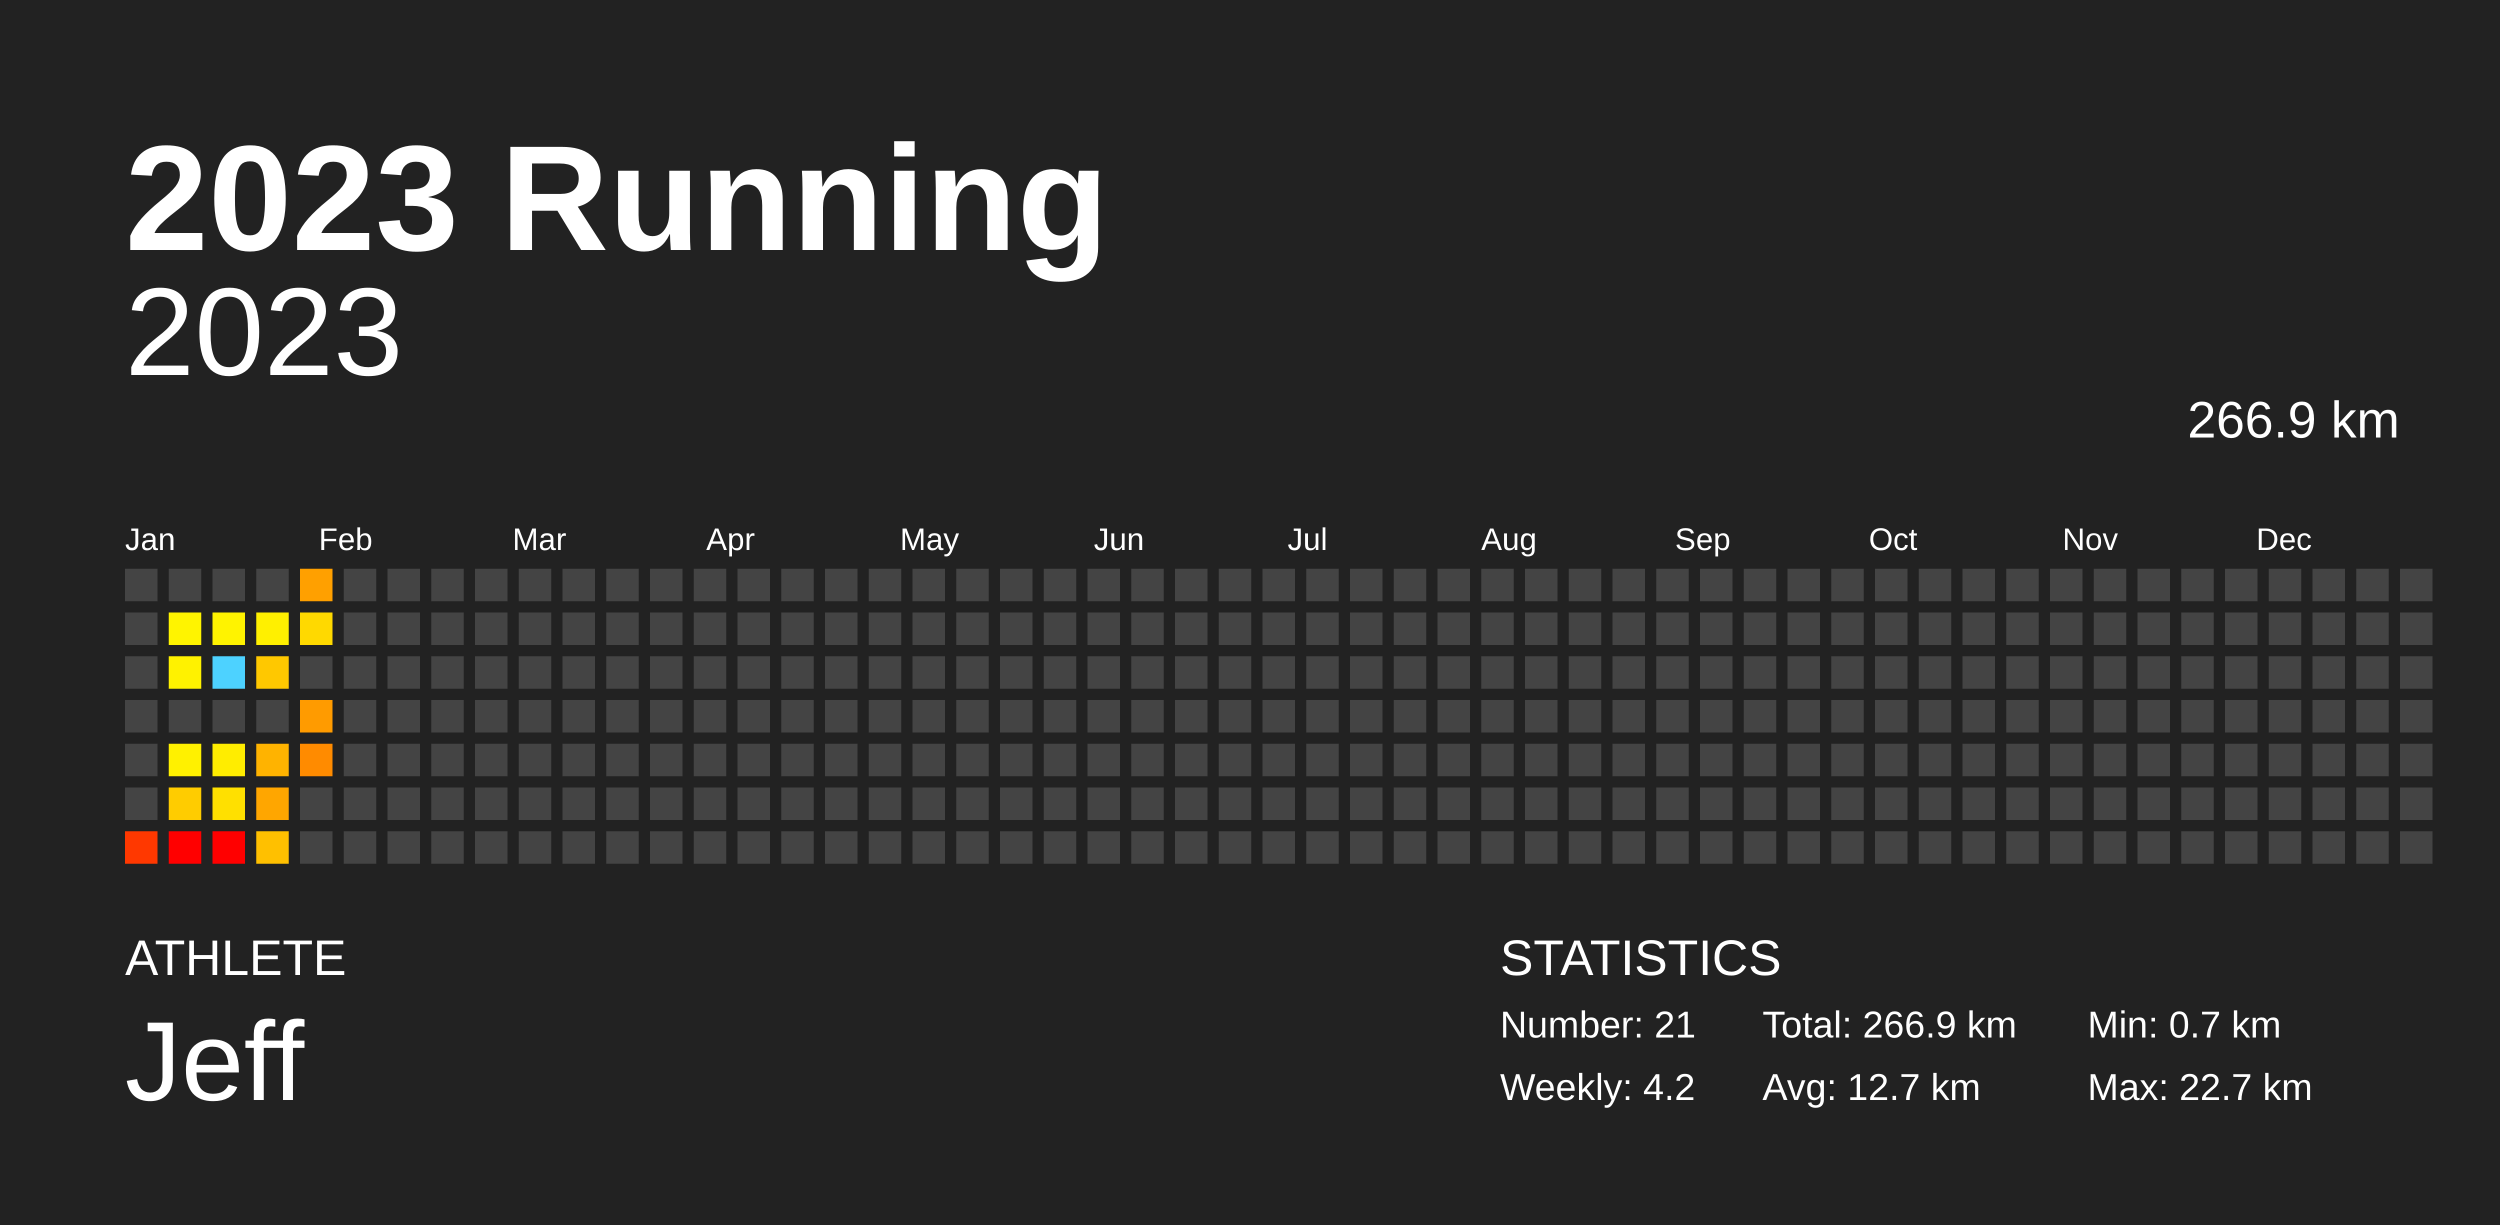
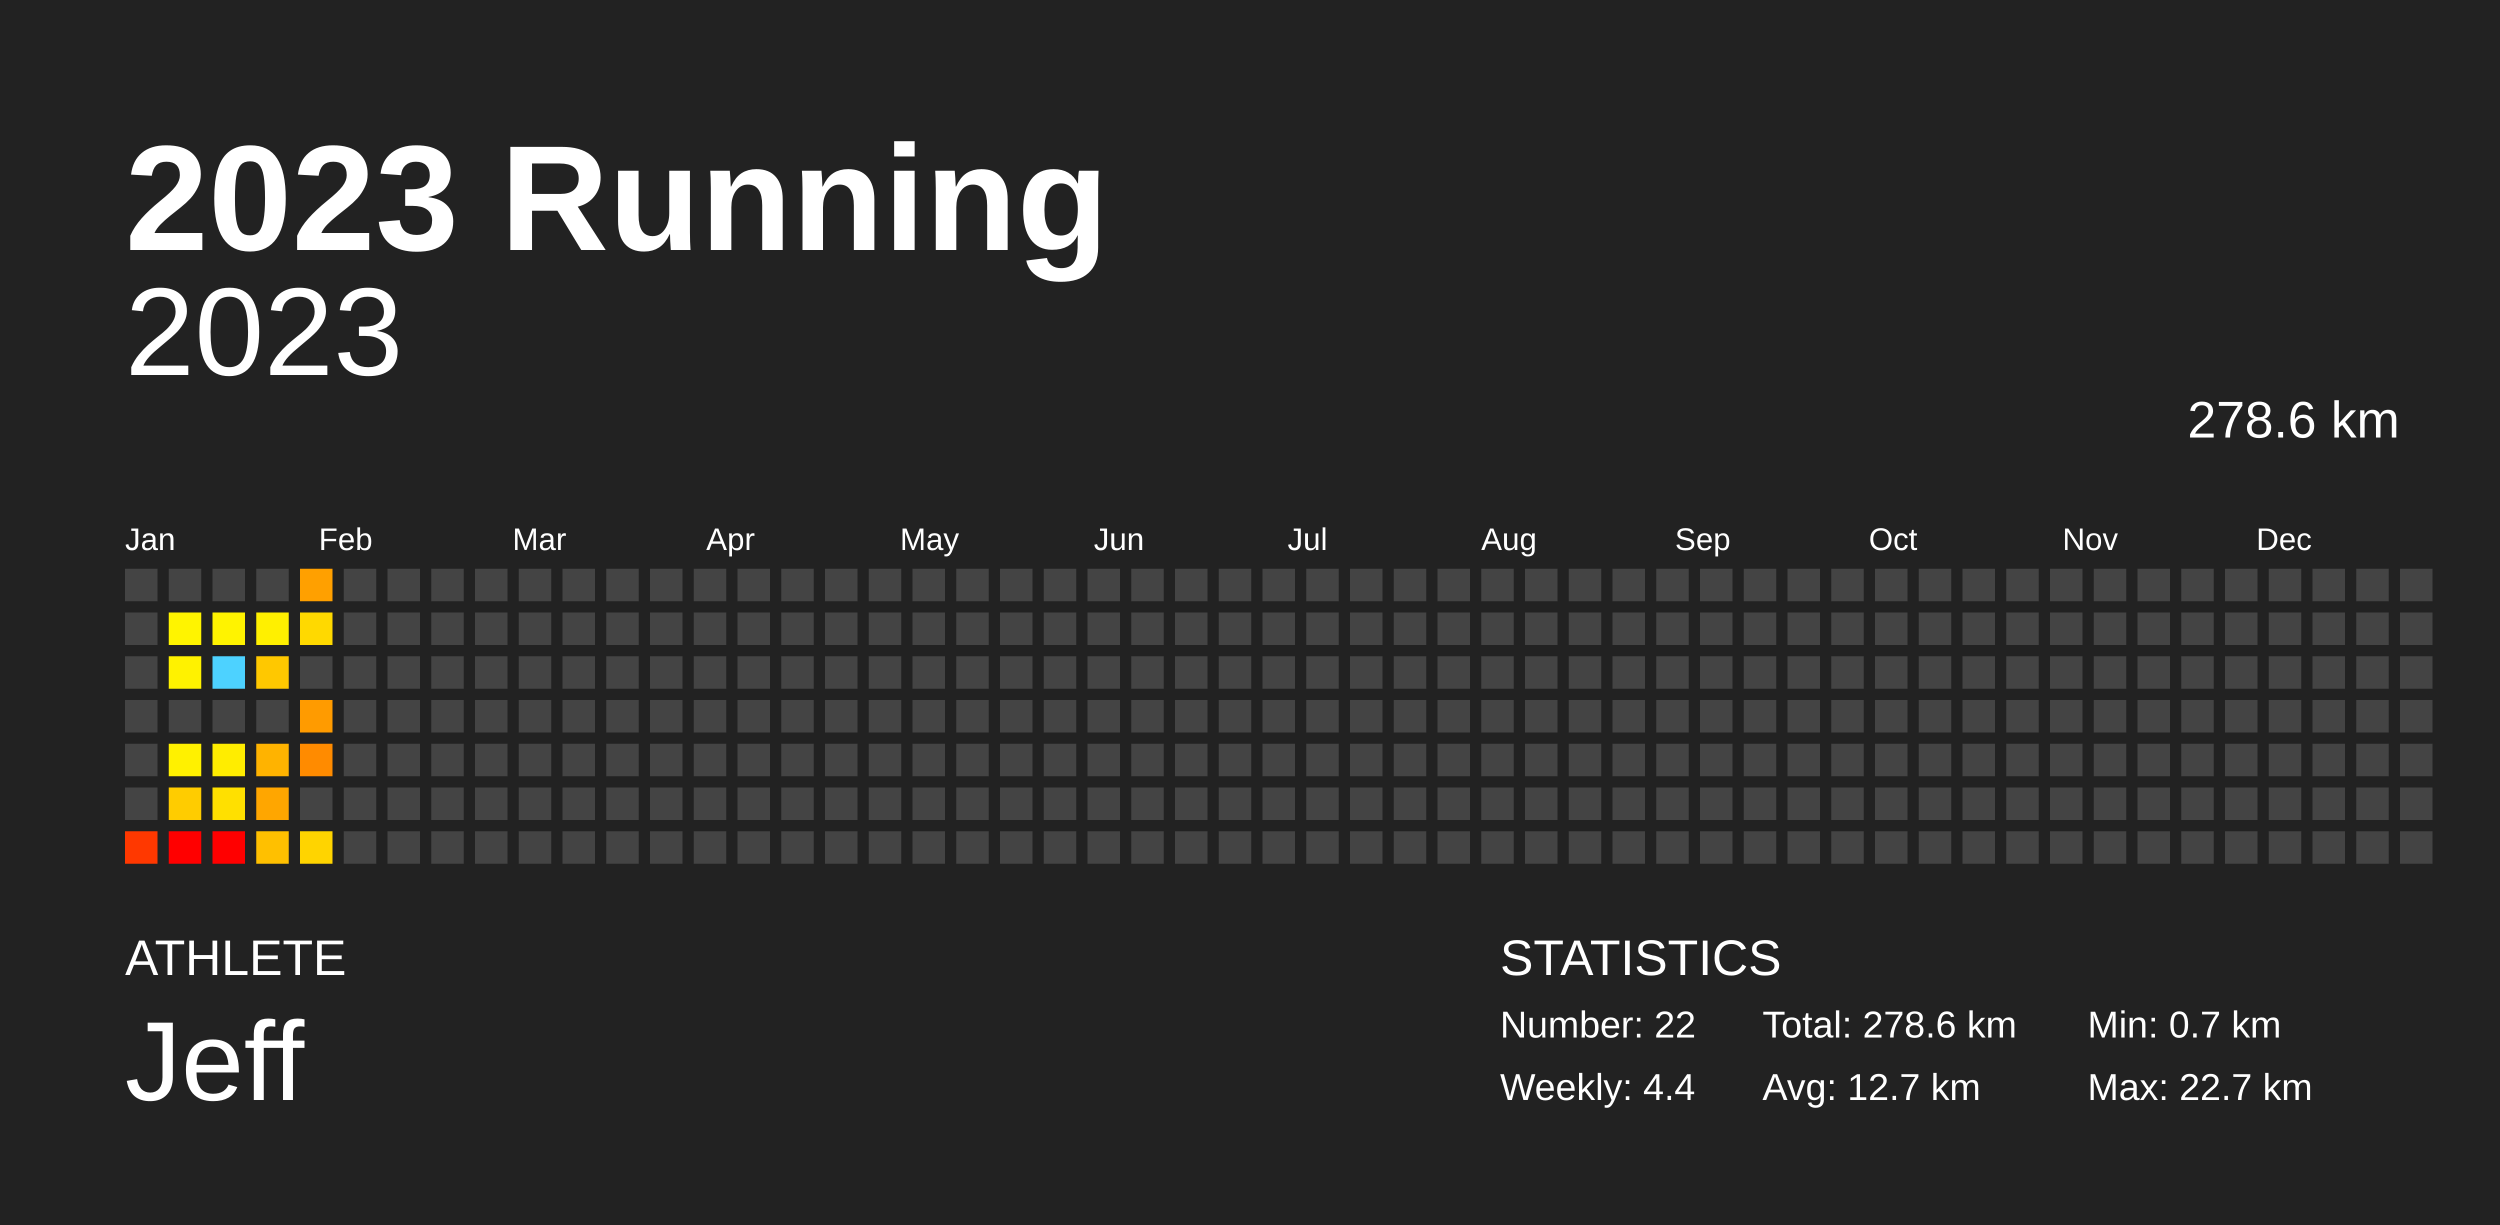
<svg xmlns="http://www.w3.org/2000/svg" baseProfile="full" height="98mm" version="1.1" viewBox="0,0,200,98" width="200mm">
  <defs />
  <rect fill="#222222" height="98" width="200" x="0" y="0" />
  <text fill="#FFFFFF" style="font-size:12px; font-family:Arial; font-weight:bold;" x="10" y="20">2023 Running</text>
  <text fill="#FFFFFF" style="font-size:4px; font-family:Arial" x="10" y="78">ATHLETE</text>
  <text fill="#FFFFFF" style="font-size:9px; font-family:Arial" x="10" y="88">Jeff</text>
  <text fill="#FFFFFF" style="font-size:4px; font-family:Arial" x="120" y="78">STATISTICS</text>
-   <text fill="#FFFFFF" style="font-size:3px; font-family:Arial" x="120" y="83">Number: 21</text>
-   <text fill="#FFFFFF" style="font-size:3px; font-family:Arial" x="120" y="88">Weekly: 4.2</text>
-   <text fill="#FFFFFF" style="font-size:3px; font-family:Arial" x="141" y="83">Total: 266.9 km</text>
+   <text fill="#FFFFFF" style="font-size:3px; font-family:Arial" x="120" y="83">Number: 22</text>
+   <text fill="#FFFFFF" style="font-size:3px; font-family:Arial" x="120" y="88">Weekly: 4.4</text>
+   <text fill="#FFFFFF" style="font-size:3px; font-family:Arial" x="141" y="83">Total: 278.6 km</text>
  <text fill="#FFFFFF" style="font-size:3px; font-family:Arial" x="141" y="88">Avg: 12.7 km</text>
  <text fill="#FFFFFF" style="font-size:3px; font-family:Arial" x="167" y="83">Min: 0.7 km</text>
  <text fill="#FFFFFF" style="font-size:3px; font-family:Arial" x="167" y="88">Max: 22.7 km</text>
  <text alignment-baseline="hanging" fill="#FFFFFF" style="font-size:10.0px; font-family:Arial;" x="10" y="30">2023</text>
-   <text alignment-baseline="hanging" fill="#FFFFFF" style="font-size:4.125px; font-family:Arial;" x="175" y="35">266.9 km</text>
+   <text alignment-baseline="hanging" fill="#FFFFFF" style="font-size:4.125px; font-family:Arial;" x="175" y="35">278.6 km</text>
  <text fill="#FFFFFF" style="font-size:2.5px; font-family:Arial" x="10.0" y="44">Jan</text>
  <text fill="#FFFFFF" style="font-size:2.5px; font-family:Arial" x="25.5" y="44">Feb</text>
  <text fill="#FFFFFF" style="font-size:2.5px; font-family:Arial" x="41.0" y="44">Mar</text>
  <text fill="#FFFFFF" style="font-size:2.5px; font-family:Arial" x="56.5" y="44">Apr</text>
  <text fill="#FFFFFF" style="font-size:2.5px; font-family:Arial" x="72.0" y="44">May</text>
  <text fill="#FFFFFF" style="font-size:2.5px; font-family:Arial" x="87.5" y="44">Jun</text>
  <text fill="#FFFFFF" style="font-size:2.5px; font-family:Arial" x="103.0" y="44">Jul</text>
  <text fill="#FFFFFF" style="font-size:2.5px; font-family:Arial" x="118.5" y="44">Aug</text>
  <text fill="#FFFFFF" style="font-size:2.5px; font-family:Arial" x="134.0" y="44">Sep</text>
  <text fill="#FFFFFF" style="font-size:2.5px; font-family:Arial" x="149.5" y="44">Oct</text>
  <text fill="#FFFFFF" style="font-size:2.5px; font-family:Arial" x="165.0" y="44">Nov</text>
  <text fill="#FFFFFF" style="font-size:2.5px; font-family:Arial" x="180.5" y="44">Dec</text>
  <rect fill="#444444" height="2.6" width="2.6" x="10.0" y="45.5" />
  <rect fill="#444444" height="2.6" width="2.6" x="10.0" y="49.0" />
  <rect fill="#444444" height="2.6" width="2.6" x="10.0" y="52.5" />
  <rect fill="#444444" height="2.6" width="2.6" x="10.0" y="56.0" />
  <rect fill="#444444" height="2.6" width="2.6" x="10.0" y="59.5" />
  <rect fill="#444444" height="2.6" width="2.6" x="10.0" y="63.0" />
  <rect fill="#ff3800" height="2.6" width="2.6" x="10.0" y="66.5" />
  <rect fill="#444444" height="2.6" width="2.6" x="13.5" y="45.5" />
  <rect fill="#fff400" height="2.6" width="2.6" x="13.5" y="49.0" />
  <rect fill="#fff200" height="2.6" width="2.6" x="13.5" y="52.5" />
  <rect fill="#444444" height="2.6" width="2.6" x="13.5" y="56.0" />
  <rect fill="#fff100" height="2.6" width="2.6" x="13.5" y="59.5" />
  <rect fill="#ffcc00" height="2.6" width="2.6" x="13.5" y="63.0" />
  <rect fill="red" height="2.6" width="2.6" x="13.5" y="66.5" />
  <rect fill="#444444" height="2.6" width="2.6" x="17.0" y="45.5" />
  <rect fill="#fff300" height="2.6" width="2.6" x="17.0" y="49.0" />
  <rect fill="#4dd2ff" height="2.6" width="2.6" x="17.0" y="52.5" />
  <rect fill="#444444" height="2.6" width="2.6" x="17.0" y="56.0" />
  <rect fill="#ffed00" height="2.6" width="2.6" x="17.0" y="59.5" />
  <rect fill="#ffe000" height="2.6" width="2.6" x="17.0" y="63.0" />
  <rect fill="red" height="2.6" width="2.6" x="17.0" y="66.5" />
  <rect fill="#444444" height="2.6" width="2.6" x="20.5" y="45.5" />
  <rect fill="#fff000" height="2.6" width="2.6" x="20.5" y="49.0" />
  <rect fill="#ffc800" height="2.6" width="2.6" x="20.5" y="52.5" />
  <rect fill="#444444" height="2.6" width="2.6" x="20.5" y="56.0" />
  <rect fill="#ffb300" height="2.6" width="2.6" x="20.5" y="59.5" />
  <rect fill="#ffa600" height="2.6" width="2.6" x="20.5" y="63.0" />
  <rect fill="#ffc000" height="2.6" width="2.6" x="20.5" y="66.5" />
  <rect fill="#ffa000" height="2.6" width="2.6" x="24.0" y="45.5" />
  <rect fill="#ffd900" height="2.6" width="2.6" x="24.0" y="49.0" />
  <rect fill="#444444" height="2.6" width="2.6" x="24.0" y="52.5" />
  <rect fill="#ff9b00" height="2.6" width="2.6" x="24.0" y="56.0" />
  <rect fill="#ff8b00" height="2.6" width="2.6" x="24.0" y="59.5" />
  <rect fill="#444444" height="2.6" width="2.6" x="24.0" y="63.0" />
-   <rect fill="#444444" height="2.6" width="2.6" x="24.0" y="66.5" />
+   <rect fill="#ffd400" height="2.6" width="2.6" x="24.0" y="66.5" />
  <rect fill="#444444" height="2.6" width="2.6" x="27.5" y="45.5" />
  <rect fill="#444444" height="2.6" width="2.6" x="27.5" y="49.0" />
  <rect fill="#444444" height="2.6" width="2.6" x="27.5" y="52.5" />
  <rect fill="#444444" height="2.6" width="2.6" x="27.5" y="56.0" />
  <rect fill="#444444" height="2.6" width="2.6" x="27.5" y="59.5" />
  <rect fill="#444444" height="2.6" width="2.6" x="27.5" y="63.0" />
  <rect fill="#444444" height="2.6" width="2.6" x="27.5" y="66.5" />
  <rect fill="#444444" height="2.6" width="2.6" x="31.0" y="45.5" />
  <rect fill="#444444" height="2.6" width="2.6" x="31.0" y="49.0" />
  <rect fill="#444444" height="2.6" width="2.6" x="31.0" y="52.5" />
  <rect fill="#444444" height="2.6" width="2.6" x="31.0" y="56.0" />
  <rect fill="#444444" height="2.6" width="2.6" x="31.0" y="59.5" />
  <rect fill="#444444" height="2.6" width="2.6" x="31.0" y="63.0" />
  <rect fill="#444444" height="2.6" width="2.6" x="31.0" y="66.5" />
  <rect fill="#444444" height="2.6" width="2.6" x="34.5" y="45.5" />
  <rect fill="#444444" height="2.6" width="2.6" x="34.5" y="49.0" />
  <rect fill="#444444" height="2.6" width="2.6" x="34.5" y="52.5" />
  <rect fill="#444444" height="2.6" width="2.6" x="34.5" y="56.0" />
  <rect fill="#444444" height="2.6" width="2.6" x="34.5" y="59.5" />
  <rect fill="#444444" height="2.6" width="2.6" x="34.5" y="63.0" />
  <rect fill="#444444" height="2.6" width="2.6" x="34.5" y="66.5" />
  <rect fill="#444444" height="2.6" width="2.6" x="38.0" y="45.5" />
  <rect fill="#444444" height="2.6" width="2.6" x="38.0" y="49.0" />
  <rect fill="#444444" height="2.6" width="2.6" x="38.0" y="52.5" />
  <rect fill="#444444" height="2.6" width="2.6" x="38.0" y="56.0" />
  <rect fill="#444444" height="2.6" width="2.6" x="38.0" y="59.5" />
  <rect fill="#444444" height="2.6" width="2.6" x="38.0" y="63.0" />
  <rect fill="#444444" height="2.6" width="2.6" x="38.0" y="66.5" />
  <rect fill="#444444" height="2.6" width="2.6" x="41.5" y="45.5" />
  <rect fill="#444444" height="2.6" width="2.6" x="41.5" y="49.0" />
  <rect fill="#444444" height="2.6" width="2.6" x="41.5" y="52.5" />
  <rect fill="#444444" height="2.6" width="2.6" x="41.5" y="56.0" />
  <rect fill="#444444" height="2.6" width="2.6" x="41.5" y="59.5" />
  <rect fill="#444444" height="2.6" width="2.6" x="41.5" y="63.0" />
  <rect fill="#444444" height="2.6" width="2.6" x="41.5" y="66.5" />
  <rect fill="#444444" height="2.6" width="2.6" x="45.0" y="45.5" />
  <rect fill="#444444" height="2.6" width="2.6" x="45.0" y="49.0" />
  <rect fill="#444444" height="2.6" width="2.6" x="45.0" y="52.5" />
  <rect fill="#444444" height="2.6" width="2.6" x="45.0" y="56.0" />
  <rect fill="#444444" height="2.6" width="2.6" x="45.0" y="59.5" />
  <rect fill="#444444" height="2.6" width="2.6" x="45.0" y="63.0" />
  <rect fill="#444444" height="2.6" width="2.6" x="45.0" y="66.5" />
  <rect fill="#444444" height="2.6" width="2.6" x="48.5" y="45.5" />
  <rect fill="#444444" height="2.6" width="2.6" x="48.5" y="49.0" />
  <rect fill="#444444" height="2.6" width="2.6" x="48.5" y="52.5" />
  <rect fill="#444444" height="2.6" width="2.6" x="48.5" y="56.0" />
  <rect fill="#444444" height="2.6" width="2.6" x="48.5" y="59.5" />
  <rect fill="#444444" height="2.6" width="2.6" x="48.5" y="63.0" />
  <rect fill="#444444" height="2.6" width="2.6" x="48.5" y="66.5" />
  <rect fill="#444444" height="2.6" width="2.6" x="52.0" y="45.5" />
  <rect fill="#444444" height="2.6" width="2.6" x="52.0" y="49.0" />
  <rect fill="#444444" height="2.6" width="2.6" x="52.0" y="52.5" />
  <rect fill="#444444" height="2.6" width="2.6" x="52.0" y="56.0" />
  <rect fill="#444444" height="2.6" width="2.6" x="52.0" y="59.5" />
  <rect fill="#444444" height="2.6" width="2.6" x="52.0" y="63.0" />
  <rect fill="#444444" height="2.6" width="2.6" x="52.0" y="66.5" />
  <rect fill="#444444" height="2.6" width="2.6" x="55.5" y="45.5" />
  <rect fill="#444444" height="2.6" width="2.6" x="55.5" y="49.0" />
  <rect fill="#444444" height="2.6" width="2.6" x="55.5" y="52.5" />
  <rect fill="#444444" height="2.6" width="2.6" x="55.5" y="56.0" />
  <rect fill="#444444" height="2.6" width="2.6" x="55.5" y="59.5" />
  <rect fill="#444444" height="2.6" width="2.6" x="55.5" y="63.0" />
  <rect fill="#444444" height="2.6" width="2.6" x="55.5" y="66.5" />
  <rect fill="#444444" height="2.6" width="2.6" x="59.0" y="45.5" />
  <rect fill="#444444" height="2.6" width="2.6" x="59.0" y="49.0" />
  <rect fill="#444444" height="2.6" width="2.6" x="59.0" y="52.5" />
  <rect fill="#444444" height="2.6" width="2.6" x="59.0" y="56.0" />
  <rect fill="#444444" height="2.6" width="2.6" x="59.0" y="59.5" />
  <rect fill="#444444" height="2.6" width="2.6" x="59.0" y="63.0" />
  <rect fill="#444444" height="2.6" width="2.6" x="59.0" y="66.5" />
  <rect fill="#444444" height="2.6" width="2.6" x="62.5" y="45.5" />
  <rect fill="#444444" height="2.6" width="2.6" x="62.5" y="49.0" />
  <rect fill="#444444" height="2.6" width="2.6" x="62.5" y="52.5" />
  <rect fill="#444444" height="2.6" width="2.6" x="62.5" y="56.0" />
  <rect fill="#444444" height="2.6" width="2.6" x="62.5" y="59.5" />
  <rect fill="#444444" height="2.6" width="2.6" x="62.5" y="63.0" />
  <rect fill="#444444" height="2.6" width="2.6" x="62.5" y="66.5" />
  <rect fill="#444444" height="2.6" width="2.6" x="66.0" y="45.5" />
  <rect fill="#444444" height="2.6" width="2.6" x="66.0" y="49.0" />
  <rect fill="#444444" height="2.6" width="2.6" x="66.0" y="52.5" />
  <rect fill="#444444" height="2.6" width="2.6" x="66.0" y="56.0" />
  <rect fill="#444444" height="2.6" width="2.6" x="66.0" y="59.5" />
  <rect fill="#444444" height="2.6" width="2.6" x="66.0" y="63.0" />
  <rect fill="#444444" height="2.6" width="2.6" x="66.0" y="66.5" />
  <rect fill="#444444" height="2.6" width="2.6" x="69.5" y="45.5" />
  <rect fill="#444444" height="2.6" width="2.6" x="69.5" y="49.0" />
  <rect fill="#444444" height="2.6" width="2.6" x="69.5" y="52.5" />
  <rect fill="#444444" height="2.6" width="2.6" x="69.5" y="56.0" />
  <rect fill="#444444" height="2.6" width="2.6" x="69.5" y="59.5" />
  <rect fill="#444444" height="2.6" width="2.6" x="69.5" y="63.0" />
  <rect fill="#444444" height="2.6" width="2.6" x="69.5" y="66.5" />
  <rect fill="#444444" height="2.6" width="2.6" x="73.0" y="45.5" />
  <rect fill="#444444" height="2.6" width="2.6" x="73.0" y="49.0" />
  <rect fill="#444444" height="2.6" width="2.6" x="73.0" y="52.5" />
  <rect fill="#444444" height="2.6" width="2.6" x="73.0" y="56.0" />
  <rect fill="#444444" height="2.6" width="2.6" x="73.0" y="59.5" />
  <rect fill="#444444" height="2.6" width="2.6" x="73.0" y="63.0" />
  <rect fill="#444444" height="2.6" width="2.6" x="73.0" y="66.5" />
  <rect fill="#444444" height="2.6" width="2.6" x="76.5" y="45.5" />
  <rect fill="#444444" height="2.6" width="2.6" x="76.5" y="49.0" />
  <rect fill="#444444" height="2.6" width="2.6" x="76.5" y="52.5" />
  <rect fill="#444444" height="2.6" width="2.6" x="76.5" y="56.0" />
  <rect fill="#444444" height="2.6" width="2.6" x="76.5" y="59.5" />
  <rect fill="#444444" height="2.6" width="2.6" x="76.5" y="63.0" />
  <rect fill="#444444" height="2.6" width="2.6" x="76.5" y="66.5" />
  <rect fill="#444444" height="2.6" width="2.6" x="80.0" y="45.5" />
  <rect fill="#444444" height="2.6" width="2.6" x="80.0" y="49.0" />
  <rect fill="#444444" height="2.6" width="2.6" x="80.0" y="52.5" />
  <rect fill="#444444" height="2.6" width="2.6" x="80.0" y="56.0" />
  <rect fill="#444444" height="2.6" width="2.6" x="80.0" y="59.5" />
  <rect fill="#444444" height="2.6" width="2.6" x="80.0" y="63.0" />
  <rect fill="#444444" height="2.6" width="2.6" x="80.0" y="66.5" />
  <rect fill="#444444" height="2.6" width="2.6" x="83.5" y="45.5" />
  <rect fill="#444444" height="2.6" width="2.6" x="83.5" y="49.0" />
  <rect fill="#444444" height="2.6" width="2.6" x="83.5" y="52.5" />
  <rect fill="#444444" height="2.6" width="2.6" x="83.5" y="56.0" />
  <rect fill="#444444" height="2.6" width="2.6" x="83.5" y="59.5" />
  <rect fill="#444444" height="2.6" width="2.6" x="83.5" y="63.0" />
  <rect fill="#444444" height="2.6" width="2.6" x="83.5" y="66.5" />
  <rect fill="#444444" height="2.6" width="2.6" x="87.0" y="45.5" />
  <rect fill="#444444" height="2.6" width="2.6" x="87.0" y="49.0" />
  <rect fill="#444444" height="2.6" width="2.6" x="87.0" y="52.5" />
  <rect fill="#444444" height="2.6" width="2.6" x="87.0" y="56.0" />
  <rect fill="#444444" height="2.6" width="2.6" x="87.0" y="59.5" />
  <rect fill="#444444" height="2.6" width="2.6" x="87.0" y="63.0" />
  <rect fill="#444444" height="2.6" width="2.6" x="87.0" y="66.5" />
  <rect fill="#444444" height="2.6" width="2.6" x="90.5" y="45.5" />
  <rect fill="#444444" height="2.6" width="2.6" x="90.5" y="49.0" />
  <rect fill="#444444" height="2.6" width="2.6" x="90.5" y="52.5" />
  <rect fill="#444444" height="2.6" width="2.6" x="90.5" y="56.0" />
  <rect fill="#444444" height="2.6" width="2.6" x="90.5" y="59.5" />
  <rect fill="#444444" height="2.6" width="2.6" x="90.5" y="63.0" />
  <rect fill="#444444" height="2.6" width="2.6" x="90.5" y="66.5" />
  <rect fill="#444444" height="2.6" width="2.6" x="94.0" y="45.5" />
  <rect fill="#444444" height="2.6" width="2.6" x="94.0" y="49.0" />
  <rect fill="#444444" height="2.6" width="2.6" x="94.0" y="52.5" />
  <rect fill="#444444" height="2.6" width="2.6" x="94.0" y="56.0" />
  <rect fill="#444444" height="2.6" width="2.6" x="94.0" y="59.5" />
  <rect fill="#444444" height="2.6" width="2.6" x="94.0" y="63.0" />
  <rect fill="#444444" height="2.6" width="2.6" x="94.0" y="66.5" />
  <rect fill="#444444" height="2.6" width="2.6" x="97.5" y="45.5" />
  <rect fill="#444444" height="2.6" width="2.6" x="97.5" y="49.0" />
  <rect fill="#444444" height="2.6" width="2.6" x="97.5" y="52.5" />
  <rect fill="#444444" height="2.6" width="2.6" x="97.5" y="56.0" />
  <rect fill="#444444" height="2.6" width="2.6" x="97.5" y="59.5" />
  <rect fill="#444444" height="2.6" width="2.6" x="97.5" y="63.0" />
  <rect fill="#444444" height="2.6" width="2.6" x="97.5" y="66.5" />
  <rect fill="#444444" height="2.6" width="2.6" x="101.0" y="45.5" />
  <rect fill="#444444" height="2.6" width="2.6" x="101.0" y="49.0" />
  <rect fill="#444444" height="2.6" width="2.6" x="101.0" y="52.5" />
  <rect fill="#444444" height="2.6" width="2.6" x="101.0" y="56.0" />
  <rect fill="#444444" height="2.6" width="2.6" x="101.0" y="59.5" />
  <rect fill="#444444" height="2.6" width="2.6" x="101.0" y="63.0" />
  <rect fill="#444444" height="2.6" width="2.6" x="101.0" y="66.5" />
  <rect fill="#444444" height="2.6" width="2.6" x="104.5" y="45.5" />
  <rect fill="#444444" height="2.6" width="2.6" x="104.5" y="49.0" />
  <rect fill="#444444" height="2.6" width="2.6" x="104.5" y="52.5" />
  <rect fill="#444444" height="2.6" width="2.6" x="104.5" y="56.0" />
  <rect fill="#444444" height="2.6" width="2.6" x="104.5" y="59.5" />
  <rect fill="#444444" height="2.6" width="2.6" x="104.5" y="63.0" />
  <rect fill="#444444" height="2.6" width="2.6" x="104.5" y="66.5" />
  <rect fill="#444444" height="2.6" width="2.6" x="108.0" y="45.5" />
  <rect fill="#444444" height="2.6" width="2.6" x="108.0" y="49.0" />
  <rect fill="#444444" height="2.6" width="2.6" x="108.0" y="52.5" />
  <rect fill="#444444" height="2.6" width="2.6" x="108.0" y="56.0" />
  <rect fill="#444444" height="2.6" width="2.6" x="108.0" y="59.5" />
  <rect fill="#444444" height="2.6" width="2.6" x="108.0" y="63.0" />
  <rect fill="#444444" height="2.6" width="2.6" x="108.0" y="66.5" />
  <rect fill="#444444" height="2.6" width="2.6" x="111.5" y="45.5" />
  <rect fill="#444444" height="2.6" width="2.6" x="111.5" y="49.0" />
  <rect fill="#444444" height="2.6" width="2.6" x="111.5" y="52.5" />
  <rect fill="#444444" height="2.6" width="2.6" x="111.5" y="56.0" />
  <rect fill="#444444" height="2.6" width="2.6" x="111.5" y="59.5" />
  <rect fill="#444444" height="2.6" width="2.6" x="111.5" y="63.0" />
  <rect fill="#444444" height="2.6" width="2.6" x="111.5" y="66.5" />
  <rect fill="#444444" height="2.6" width="2.6" x="115.0" y="45.5" />
  <rect fill="#444444" height="2.6" width="2.6" x="115.0" y="49.0" />
  <rect fill="#444444" height="2.6" width="2.6" x="115.0" y="52.5" />
  <rect fill="#444444" height="2.6" width="2.6" x="115.0" y="56.0" />
  <rect fill="#444444" height="2.6" width="2.6" x="115.0" y="59.5" />
  <rect fill="#444444" height="2.6" width="2.6" x="115.0" y="63.0" />
  <rect fill="#444444" height="2.6" width="2.6" x="115.0" y="66.5" />
  <rect fill="#444444" height="2.6" width="2.6" x="118.5" y="45.5" />
  <rect fill="#444444" height="2.6" width="2.6" x="118.5" y="49.0" />
  <rect fill="#444444" height="2.6" width="2.6" x="118.5" y="52.5" />
  <rect fill="#444444" height="2.6" width="2.6" x="118.5" y="56.0" />
  <rect fill="#444444" height="2.6" width="2.6" x="118.5" y="59.5" />
  <rect fill="#444444" height="2.6" width="2.6" x="118.5" y="63.0" />
  <rect fill="#444444" height="2.6" width="2.6" x="118.5" y="66.5" />
  <rect fill="#444444" height="2.6" width="2.6" x="122.0" y="45.5" />
  <rect fill="#444444" height="2.6" width="2.6" x="122.0" y="49.0" />
  <rect fill="#444444" height="2.6" width="2.6" x="122.0" y="52.5" />
  <rect fill="#444444" height="2.6" width="2.6" x="122.0" y="56.0" />
  <rect fill="#444444" height="2.6" width="2.6" x="122.0" y="59.5" />
  <rect fill="#444444" height="2.6" width="2.6" x="122.0" y="63.0" />
  <rect fill="#444444" height="2.6" width="2.6" x="122.0" y="66.5" />
  <rect fill="#444444" height="2.6" width="2.6" x="125.5" y="45.5" />
  <rect fill="#444444" height="2.6" width="2.6" x="125.5" y="49.0" />
  <rect fill="#444444" height="2.6" width="2.6" x="125.5" y="52.5" />
  <rect fill="#444444" height="2.6" width="2.6" x="125.5" y="56.0" />
  <rect fill="#444444" height="2.6" width="2.6" x="125.5" y="59.5" />
  <rect fill="#444444" height="2.6" width="2.6" x="125.5" y="63.0" />
  <rect fill="#444444" height="2.6" width="2.6" x="125.5" y="66.5" />
  <rect fill="#444444" height="2.6" width="2.6" x="129.0" y="45.5" />
  <rect fill="#444444" height="2.6" width="2.6" x="129.0" y="49.0" />
  <rect fill="#444444" height="2.6" width="2.6" x="129.0" y="52.5" />
  <rect fill="#444444" height="2.6" width="2.6" x="129.0" y="56.0" />
  <rect fill="#444444" height="2.6" width="2.6" x="129.0" y="59.5" />
  <rect fill="#444444" height="2.6" width="2.6" x="129.0" y="63.0" />
  <rect fill="#444444" height="2.6" width="2.6" x="129.0" y="66.5" />
  <rect fill="#444444" height="2.6" width="2.6" x="132.5" y="45.5" />
  <rect fill="#444444" height="2.6" width="2.6" x="132.5" y="49.0" />
  <rect fill="#444444" height="2.6" width="2.6" x="132.5" y="52.5" />
  <rect fill="#444444" height="2.6" width="2.6" x="132.5" y="56.0" />
  <rect fill="#444444" height="2.6" width="2.6" x="132.5" y="59.5" />
  <rect fill="#444444" height="2.6" width="2.6" x="132.5" y="63.0" />
  <rect fill="#444444" height="2.6" width="2.6" x="132.5" y="66.5" />
  <rect fill="#444444" height="2.6" width="2.6" x="136.0" y="45.5" />
  <rect fill="#444444" height="2.6" width="2.6" x="136.0" y="49.0" />
  <rect fill="#444444" height="2.6" width="2.6" x="136.0" y="52.5" />
  <rect fill="#444444" height="2.6" width="2.6" x="136.0" y="56.0" />
  <rect fill="#444444" height="2.6" width="2.6" x="136.0" y="59.5" />
  <rect fill="#444444" height="2.6" width="2.6" x="136.0" y="63.0" />
  <rect fill="#444444" height="2.6" width="2.6" x="136.0" y="66.5" />
  <rect fill="#444444" height="2.6" width="2.6" x="139.5" y="45.5" />
  <rect fill="#444444" height="2.6" width="2.6" x="139.5" y="49.0" />
  <rect fill="#444444" height="2.6" width="2.6" x="139.5" y="52.5" />
  <rect fill="#444444" height="2.6" width="2.6" x="139.5" y="56.0" />
  <rect fill="#444444" height="2.6" width="2.6" x="139.5" y="59.5" />
  <rect fill="#444444" height="2.6" width="2.6" x="139.5" y="63.0" />
  <rect fill="#444444" height="2.6" width="2.6" x="139.5" y="66.5" />
  <rect fill="#444444" height="2.6" width="2.6" x="143.0" y="45.5" />
  <rect fill="#444444" height="2.6" width="2.6" x="143.0" y="49.0" />
  <rect fill="#444444" height="2.6" width="2.6" x="143.0" y="52.5" />
  <rect fill="#444444" height="2.6" width="2.6" x="143.0" y="56.0" />
  <rect fill="#444444" height="2.6" width="2.6" x="143.0" y="59.5" />
  <rect fill="#444444" height="2.6" width="2.6" x="143.0" y="63.0" />
  <rect fill="#444444" height="2.6" width="2.6" x="143.0" y="66.5" />
  <rect fill="#444444" height="2.6" width="2.6" x="146.5" y="45.5" />
  <rect fill="#444444" height="2.6" width="2.6" x="146.5" y="49.0" />
  <rect fill="#444444" height="2.6" width="2.6" x="146.5" y="52.5" />
  <rect fill="#444444" height="2.6" width="2.6" x="146.5" y="56.0" />
  <rect fill="#444444" height="2.6" width="2.6" x="146.5" y="59.5" />
  <rect fill="#444444" height="2.6" width="2.6" x="146.5" y="63.0" />
  <rect fill="#444444" height="2.6" width="2.6" x="146.5" y="66.5" />
  <rect fill="#444444" height="2.6" width="2.6" x="150.0" y="45.5" />
  <rect fill="#444444" height="2.6" width="2.6" x="150.0" y="49.0" />
  <rect fill="#444444" height="2.6" width="2.6" x="150.0" y="52.5" />
  <rect fill="#444444" height="2.6" width="2.6" x="150.0" y="56.0" />
  <rect fill="#444444" height="2.6" width="2.6" x="150.0" y="59.5" />
  <rect fill="#444444" height="2.6" width="2.6" x="150.0" y="63.0" />
  <rect fill="#444444" height="2.6" width="2.6" x="150.0" y="66.5" />
  <rect fill="#444444" height="2.6" width="2.6" x="153.5" y="45.5" />
  <rect fill="#444444" height="2.6" width="2.6" x="153.5" y="49.0" />
  <rect fill="#444444" height="2.6" width="2.6" x="153.5" y="52.5" />
  <rect fill="#444444" height="2.6" width="2.6" x="153.5" y="56.0" />
  <rect fill="#444444" height="2.6" width="2.6" x="153.5" y="59.5" />
  <rect fill="#444444" height="2.6" width="2.6" x="153.5" y="63.0" />
  <rect fill="#444444" height="2.6" width="2.6" x="153.5" y="66.5" />
  <rect fill="#444444" height="2.6" width="2.6" x="157.0" y="45.5" />
  <rect fill="#444444" height="2.6" width="2.6" x="157.0" y="49.0" />
  <rect fill="#444444" height="2.6" width="2.6" x="157.0" y="52.5" />
  <rect fill="#444444" height="2.6" width="2.6" x="157.0" y="56.0" />
  <rect fill="#444444" height="2.6" width="2.6" x="157.0" y="59.5" />
  <rect fill="#444444" height="2.6" width="2.6" x="157.0" y="63.0" />
  <rect fill="#444444" height="2.6" width="2.6" x="157.0" y="66.5" />
  <rect fill="#444444" height="2.6" width="2.6" x="160.5" y="45.5" />
  <rect fill="#444444" height="2.6" width="2.6" x="160.5" y="49.0" />
  <rect fill="#444444" height="2.6" width="2.6" x="160.5" y="52.5" />
  <rect fill="#444444" height="2.6" width="2.6" x="160.5" y="56.0" />
  <rect fill="#444444" height="2.6" width="2.6" x="160.5" y="59.5" />
  <rect fill="#444444" height="2.6" width="2.6" x="160.5" y="63.0" />
  <rect fill="#444444" height="2.6" width="2.6" x="160.5" y="66.5" />
  <rect fill="#444444" height="2.6" width="2.6" x="164.0" y="45.5" />
  <rect fill="#444444" height="2.6" width="2.6" x="164.0" y="49.0" />
  <rect fill="#444444" height="2.6" width="2.6" x="164.0" y="52.5" />
  <rect fill="#444444" height="2.6" width="2.6" x="164.0" y="56.0" />
  <rect fill="#444444" height="2.6" width="2.6" x="164.0" y="59.5" />
  <rect fill="#444444" height="2.6" width="2.6" x="164.0" y="63.0" />
  <rect fill="#444444" height="2.6" width="2.6" x="164.0" y="66.5" />
  <rect fill="#444444" height="2.6" width="2.6" x="167.5" y="45.5" />
  <rect fill="#444444" height="2.6" width="2.6" x="167.5" y="49.0" />
  <rect fill="#444444" height="2.6" width="2.6" x="167.5" y="52.5" />
  <rect fill="#444444" height="2.6" width="2.6" x="167.5" y="56.0" />
  <rect fill="#444444" height="2.6" width="2.6" x="167.5" y="59.5" />
  <rect fill="#444444" height="2.6" width="2.6" x="167.5" y="63.0" />
  <rect fill="#444444" height="2.6" width="2.6" x="167.5" y="66.5" />
  <rect fill="#444444" height="2.6" width="2.6" x="171.0" y="45.5" />
  <rect fill="#444444" height="2.6" width="2.6" x="171.0" y="49.0" />
  <rect fill="#444444" height="2.6" width="2.6" x="171.0" y="52.5" />
  <rect fill="#444444" height="2.6" width="2.6" x="171.0" y="56.0" />
  <rect fill="#444444" height="2.6" width="2.6" x="171.0" y="59.5" />
  <rect fill="#444444" height="2.6" width="2.6" x="171.0" y="63.0" />
  <rect fill="#444444" height="2.6" width="2.6" x="171.0" y="66.5" />
  <rect fill="#444444" height="2.6" width="2.6" x="174.5" y="45.5" />
  <rect fill="#444444" height="2.6" width="2.6" x="174.5" y="49.0" />
  <rect fill="#444444" height="2.6" width="2.6" x="174.5" y="52.5" />
  <rect fill="#444444" height="2.6" width="2.6" x="174.5" y="56.0" />
  <rect fill="#444444" height="2.6" width="2.6" x="174.5" y="59.5" />
  <rect fill="#444444" height="2.6" width="2.6" x="174.5" y="63.0" />
  <rect fill="#444444" height="2.6" width="2.6" x="174.5" y="66.5" />
  <rect fill="#444444" height="2.6" width="2.6" x="178.0" y="45.5" />
  <rect fill="#444444" height="2.6" width="2.6" x="178.0" y="49.0" />
  <rect fill="#444444" height="2.6" width="2.6" x="178.0" y="52.5" />
  <rect fill="#444444" height="2.6" width="2.6" x="178.0" y="56.0" />
  <rect fill="#444444" height="2.6" width="2.6" x="178.0" y="59.5" />
  <rect fill="#444444" height="2.6" width="2.6" x="178.0" y="63.0" />
  <rect fill="#444444" height="2.6" width="2.6" x="178.0" y="66.5" />
  <rect fill="#444444" height="2.6" width="2.6" x="181.5" y="45.5" />
  <rect fill="#444444" height="2.6" width="2.6" x="181.5" y="49.0" />
  <rect fill="#444444" height="2.6" width="2.6" x="181.5" y="52.5" />
  <rect fill="#444444" height="2.6" width="2.6" x="181.5" y="56.0" />
  <rect fill="#444444" height="2.6" width="2.6" x="181.5" y="59.5" />
  <rect fill="#444444" height="2.6" width="2.6" x="181.5" y="63.0" />
  <rect fill="#444444" height="2.6" width="2.6" x="181.5" y="66.5" />
  <rect fill="#444444" height="2.6" width="2.6" x="185.0" y="45.5" />
  <rect fill="#444444" height="2.6" width="2.6" x="185.0" y="49.0" />
  <rect fill="#444444" height="2.6" width="2.6" x="185.0" y="52.5" />
  <rect fill="#444444" height="2.6" width="2.6" x="185.0" y="56.0" />
  <rect fill="#444444" height="2.6" width="2.6" x="185.0" y="59.5" />
  <rect fill="#444444" height="2.6" width="2.6" x="185.0" y="63.0" />
  <rect fill="#444444" height="2.6" width="2.6" x="185.0" y="66.5" />
  <rect fill="#444444" height="2.6" width="2.6" x="188.5" y="45.5" />
  <rect fill="#444444" height="2.6" width="2.6" x="188.5" y="49.0" />
  <rect fill="#444444" height="2.6" width="2.6" x="188.5" y="52.5" />
  <rect fill="#444444" height="2.6" width="2.6" x="188.5" y="56.0" />
  <rect fill="#444444" height="2.6" width="2.6" x="188.5" y="59.5" />
  <rect fill="#444444" height="2.6" width="2.6" x="188.5" y="63.0" />
  <rect fill="#444444" height="2.6" width="2.6" x="188.5" y="66.5" />
  <rect fill="#444444" height="2.6" width="2.6" x="192.0" y="45.5" />
  <rect fill="#444444" height="2.6" width="2.6" x="192.0" y="49.0" />
  <rect fill="#444444" height="2.6" width="2.6" x="192.0" y="52.5" />
  <rect fill="#444444" height="2.6" width="2.6" x="192.0" y="56.0" />
  <rect fill="#444444" height="2.6" width="2.6" x="192.0" y="59.5" />
  <rect fill="#444444" height="2.6" width="2.6" x="192.0" y="63.0" />
  <rect fill="#444444" height="2.6" width="2.6" x="192.0" y="66.5" />
</svg>
